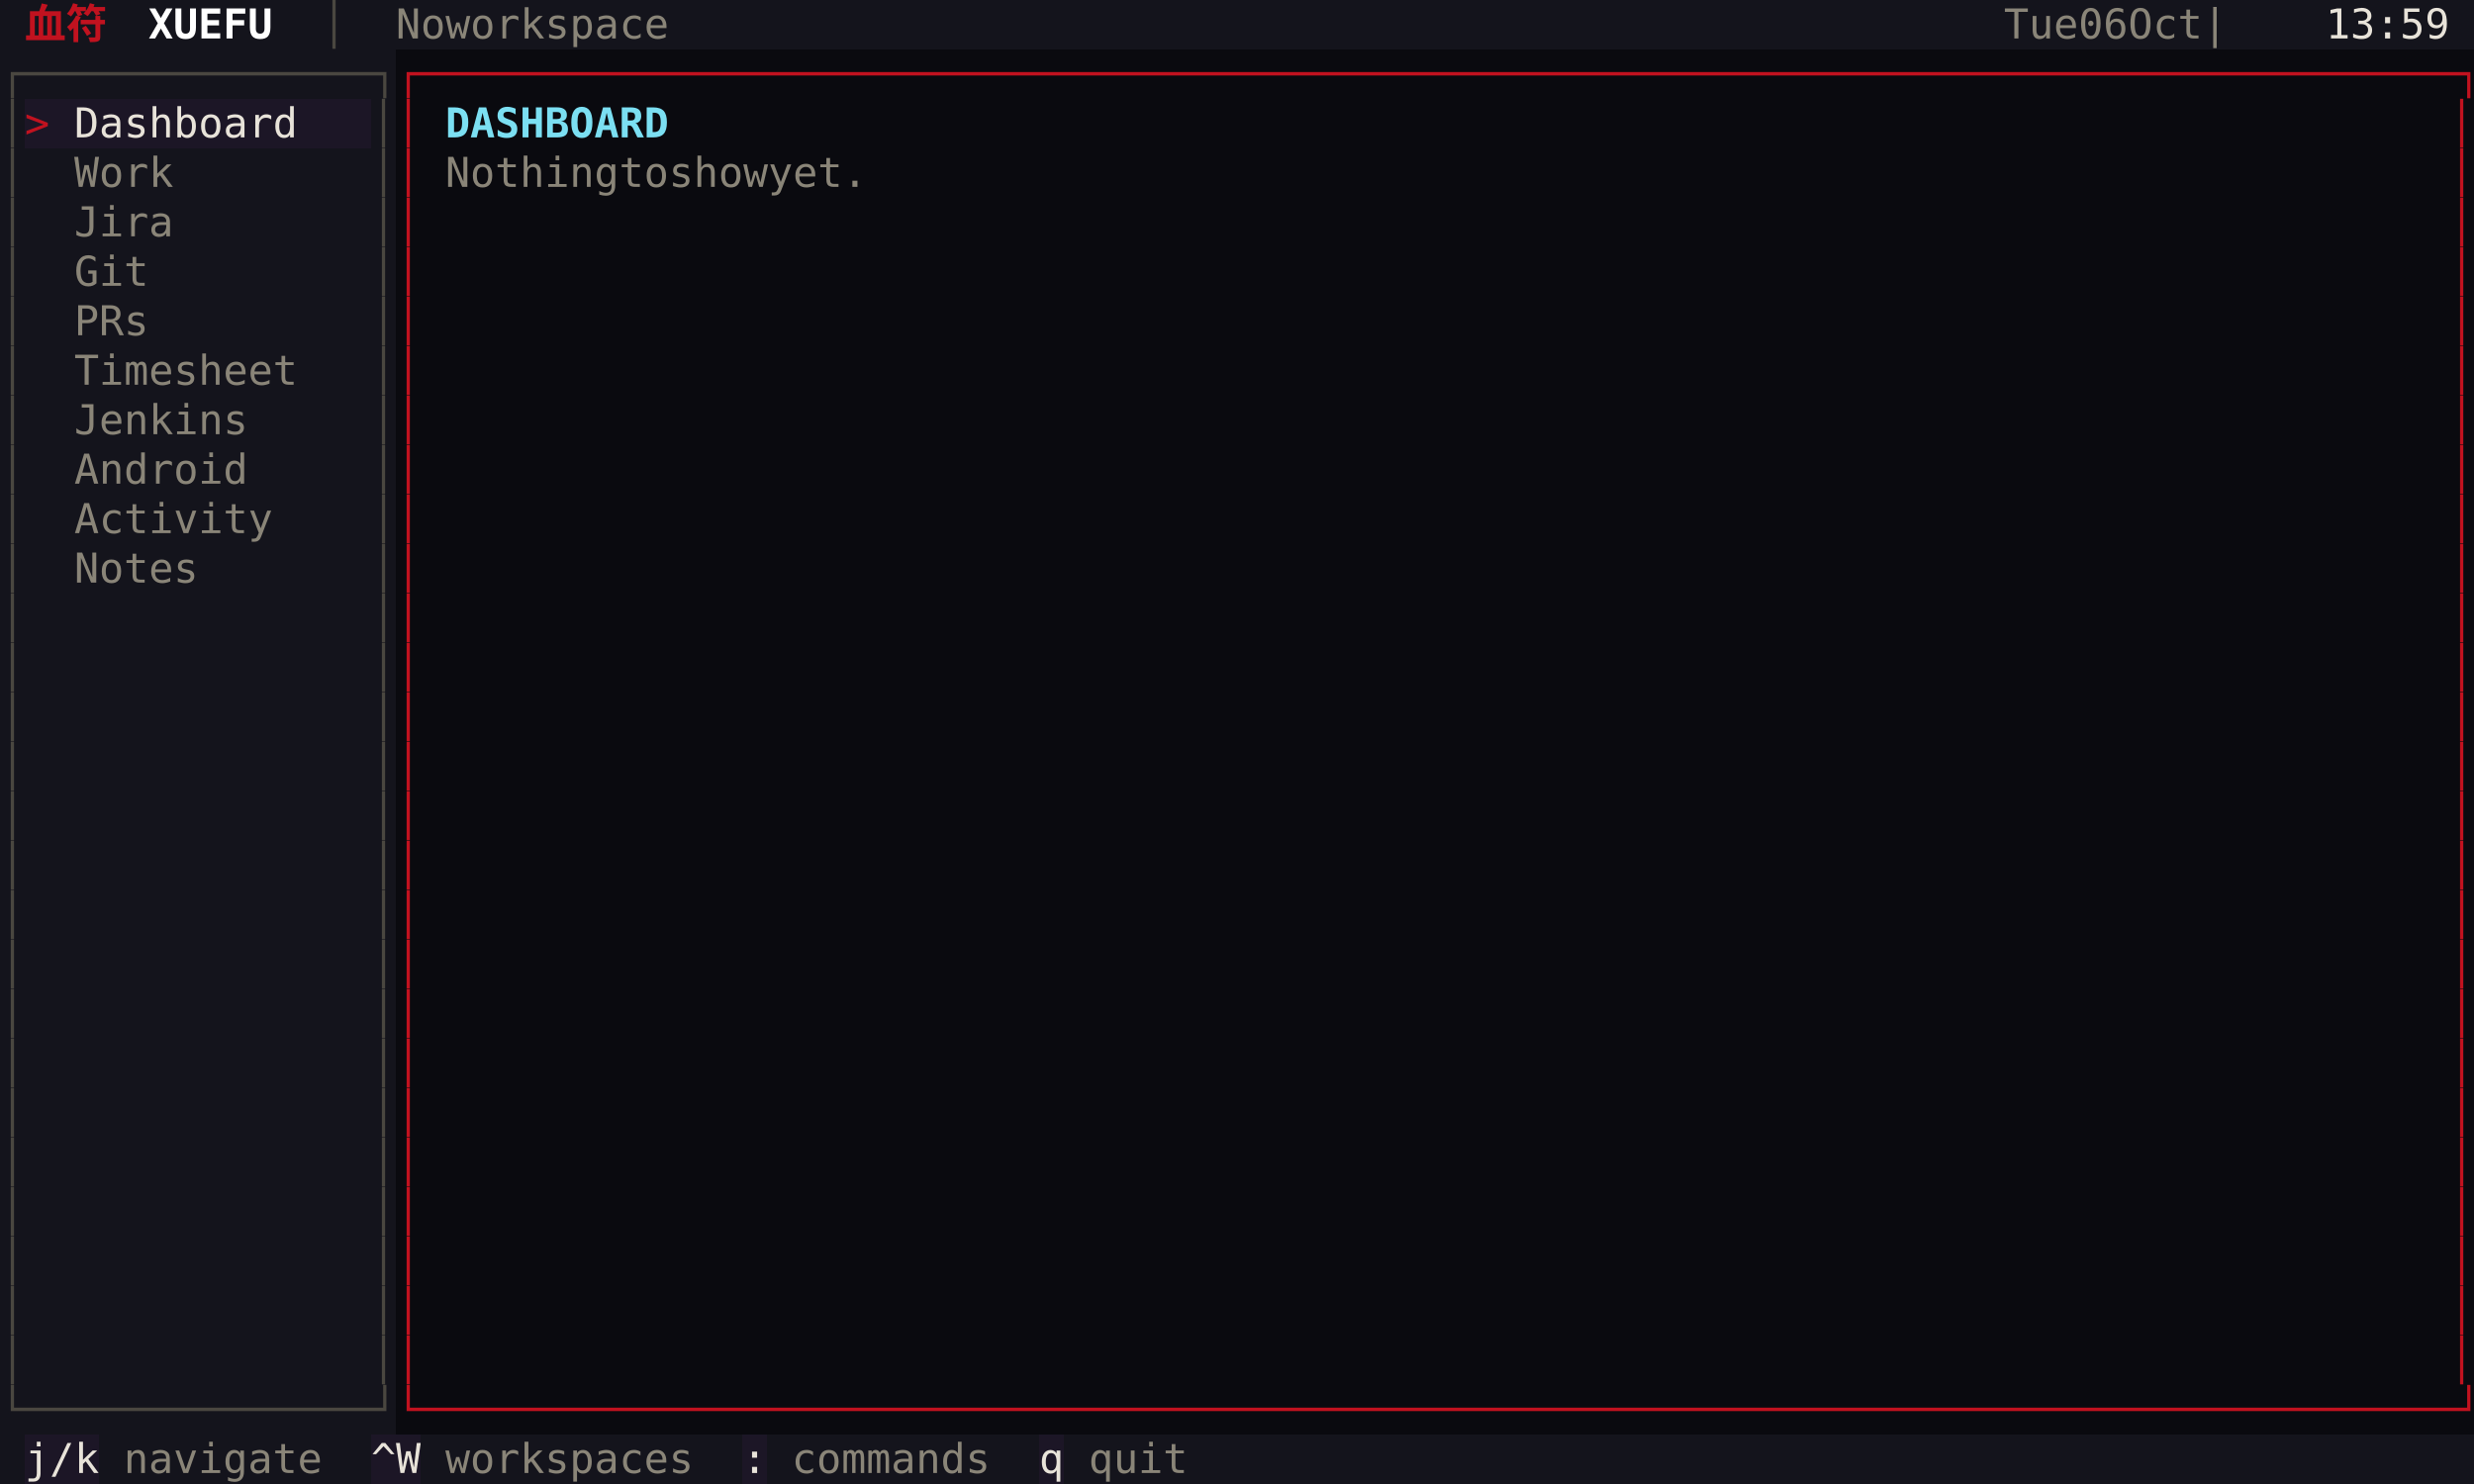
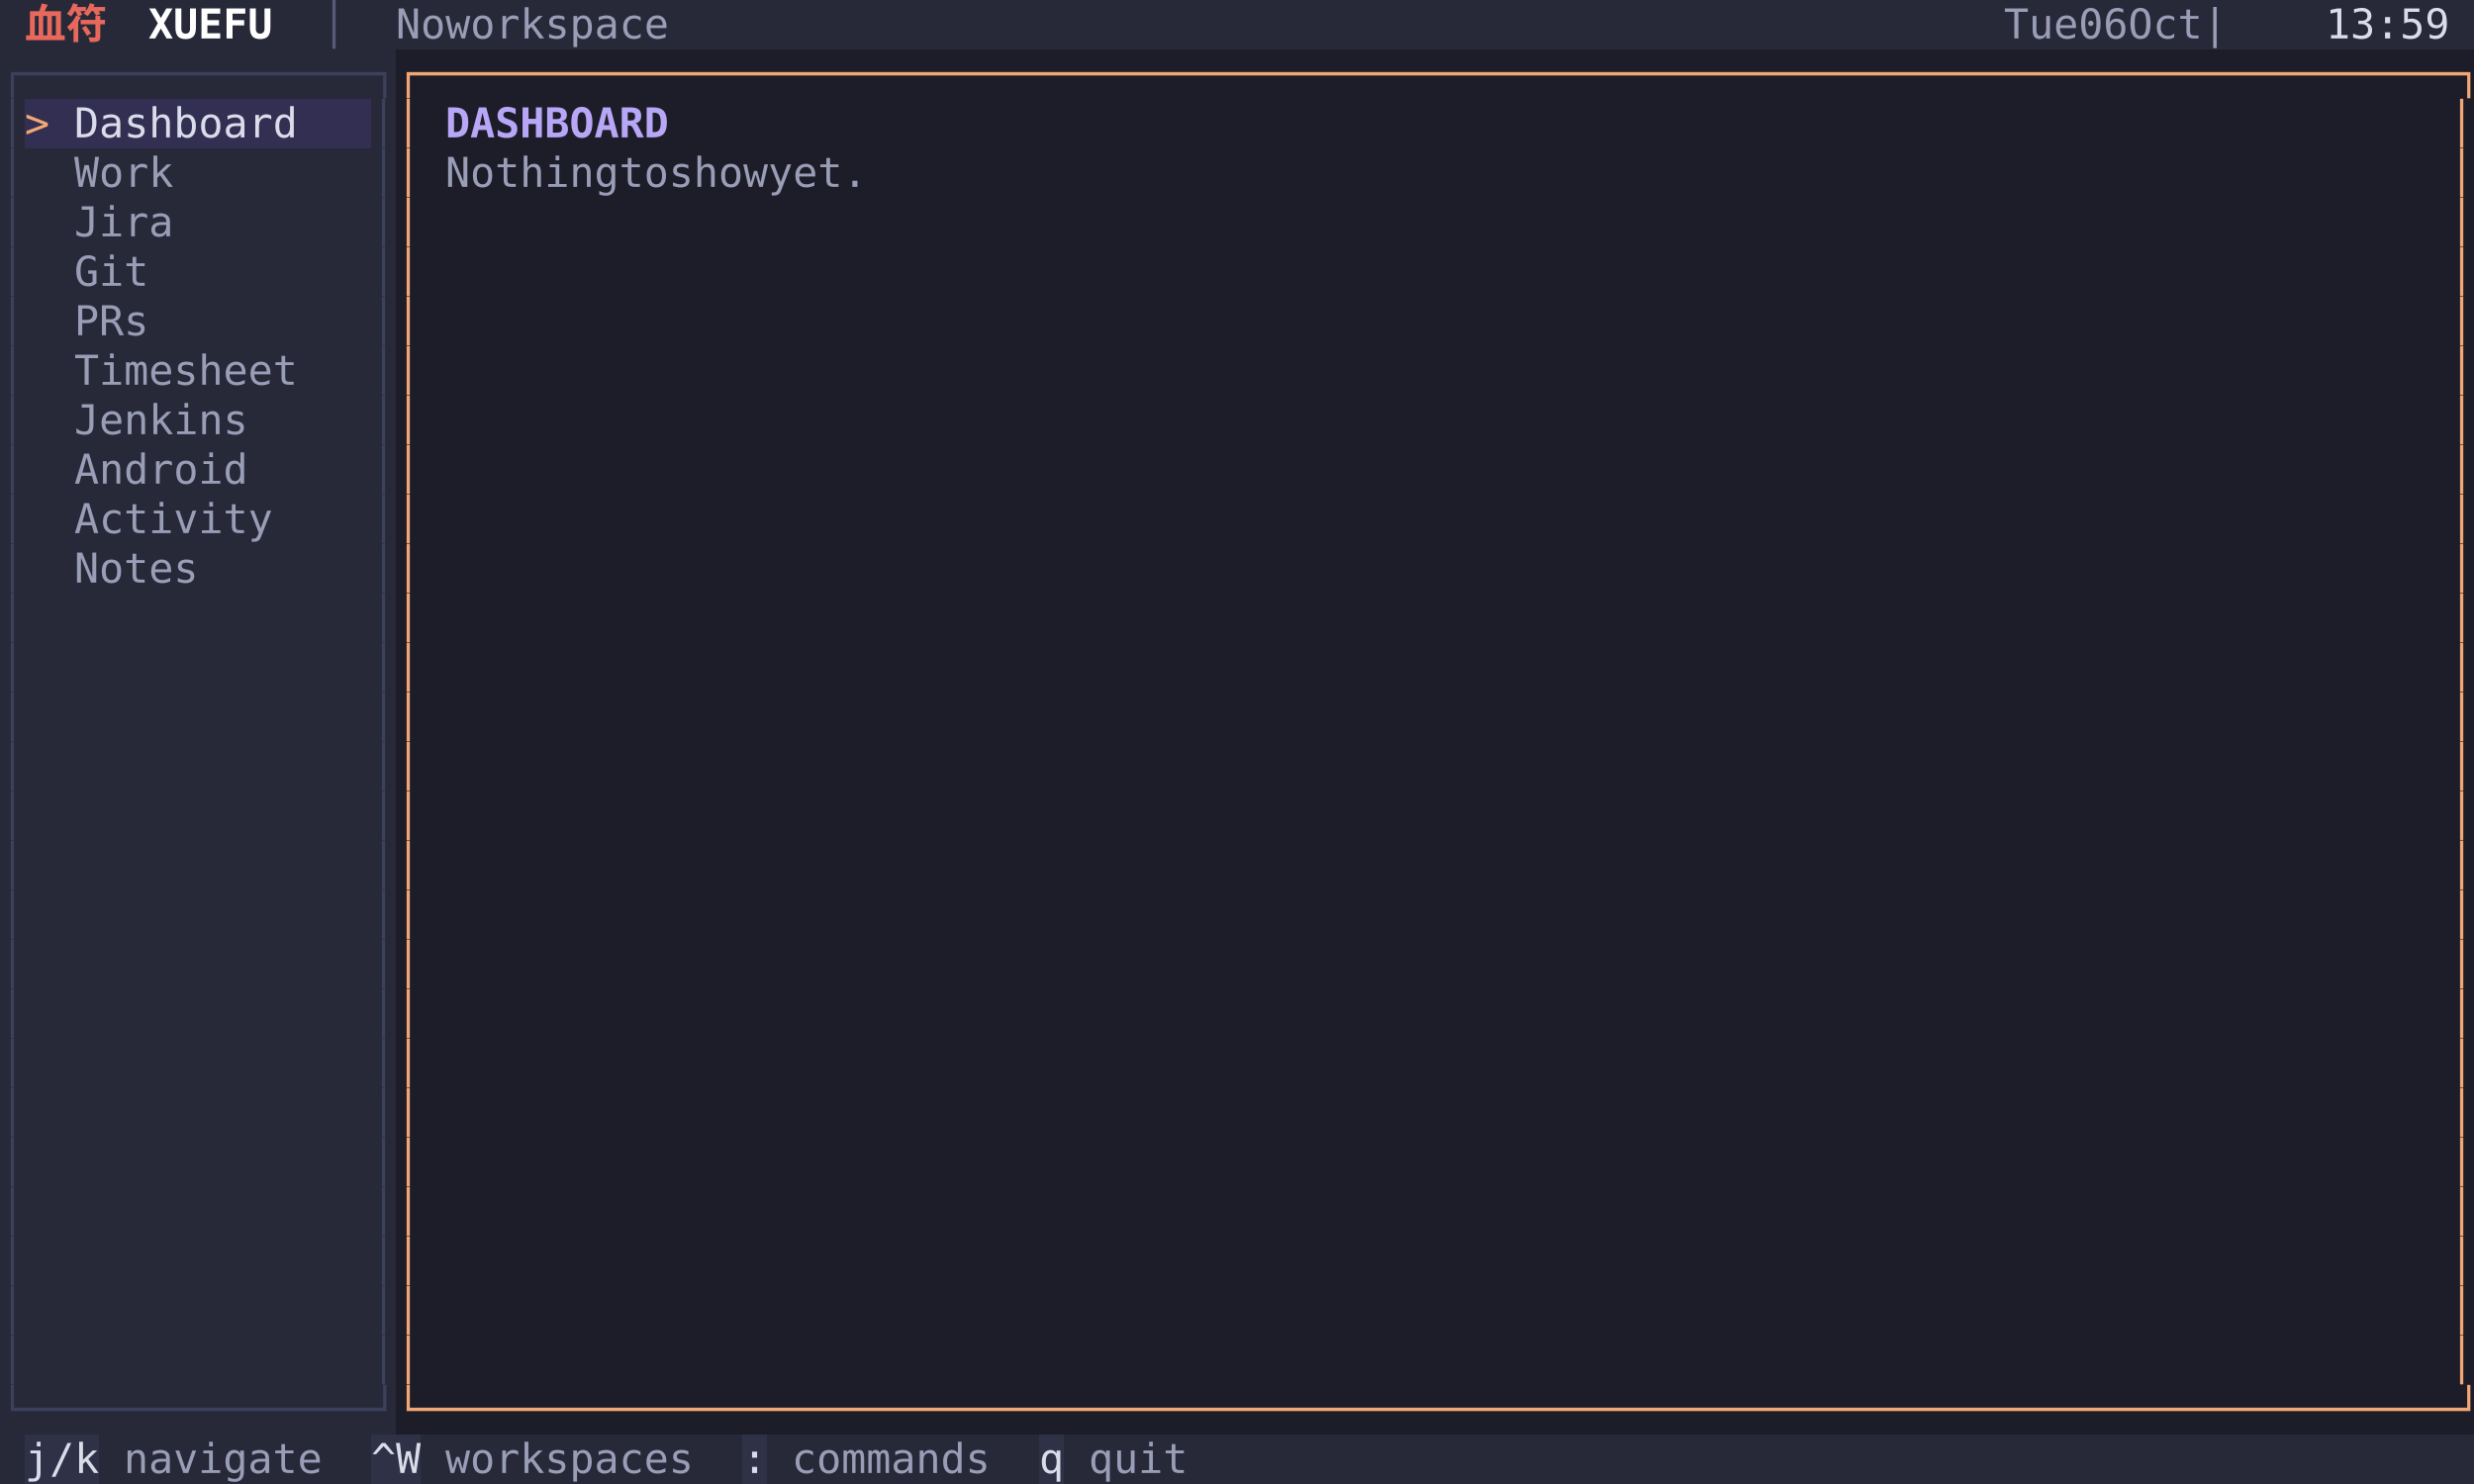
<svg xmlns="http://www.w3.org/2000/svg" width="900" height="540" viewBox="0 0 900 540" font-family="Menlo, 'DejaVu Sans Mono', 'Hiragino Sans GB', 'Noto Sans CJK SC', 'PingFang SC', monospace" font-size="15">
-   <rect x="0" y="0" width="9" height="18" fill="#14141c" />
-   <rect x="9" y="0" width="36" height="18" fill="#14141c" />
-   <text x="9 27" y="14" fill="#c1121f" font-weight="bold">血符</text>
-   <rect x="45" y="0" width="54" height="18" fill="#14141c" />
+   <rect x="0" y="0" width="9" height="18" fill="#272939" />
+   <rect x="9" y="0" width="36" height="18" fill="#272939" />
+   <text x="9 27" y="14" fill="#e8685c" font-weight="bold">血符</text>
+   <rect x="45" y="0" width="54" height="18" fill="#272939" />
  <text x="54 63 72 81 90" y="14" fill="#ffffff" font-weight="bold">XUEFU</text>
-   <rect x="99" y="0" width="45" height="18" fill="#14141c" />
-   <text x="117" y="14" fill="#4a4740">│</text>
-   <rect x="144" y="0" width="108" height="18" fill="#14141c" />
-   <text x="144 153 171 180 189 198 207 216 225 234 243" y="14" fill="#8a8578">Noworkspace</text>
-   <rect x="252" y="0" width="477" height="18" fill="#14141c" />
-   <rect x="729" y="0" width="117" height="18" fill="#14141c" />
-   <text x="729 738 747 765 774 792 801 810 828" y="14" fill="#8a8578">Tue06Oct|</text>
-   <rect x="846" y="0" width="45" height="18" fill="#14141c" />
-   <text x="846 855 864 873 882" y="14" fill="#e8e3d9">13:59</text>
-   <rect x="891" y="0" width="9" height="18" fill="#14141c" />
-   <rect x="0" y="18" width="144" height="18" fill="#14141c" />
-   <text x="0 9 18 27 36 45 54 63 72 81 90 99 108 117 126 135" y="32" fill="#4a4740">┌──────────────┐</text>
-   <rect x="144" y="18" width="756" height="18" fill="#0a0a0f" />
-   <text x="144 153 162 171 180 189 198 207 216 225 234 243 252 261 270 279 288 297 306 315 324 333 342 351 360 369 378 387 396 405 414 423 432 441 450 459 468 477 486 495 504 513 522 531 540 549 558 567 576 585 594 603 612 621 630 639 648 657 666 675 684 693 702 711 720 729 738 747 756 765 774 783 792 801 810 819 828 837 846 855 864 873 882 891" y="32" fill="#c1121f">┌──────────────────────────────────────────────────────────────────────────────────┐</text>
-   <rect x="0" y="36" width="9" height="18" fill="#14141c" />
-   <text x="0" y="50" fill="#4a4740">│</text>
-   <rect x="9" y="36" width="9" height="18" fill="#1c1626" />
-   <text x="9" y="50" fill="#c1121f">&gt;</text>
-   <rect x="18" y="36" width="90" height="18" fill="#1c1626" />
-   <text x="27 36 45 54 63 72 81 90 99" y="50" fill="#e8e3d9">Dashboard</text>
-   <rect x="108" y="36" width="27" height="18" fill="#1c1626" />
-   <rect x="135" y="36" width="9" height="18" fill="#14141c" />
-   <text x="135" y="50" fill="#4a4740">│</text>
-   <rect x="144" y="36" width="9" height="18" fill="#0a0a0f" />
-   <text x="144" y="50" fill="#c1121f">│</text>
-   <rect x="153" y="36" width="9" height="18" fill="#0a0a0f" />
-   <rect x="162" y="36" width="81" height="18" fill="#0a0a0f" />
-   <text x="162 171 180 189 198 207 216 225 234" y="50" fill="#7bdff2" font-weight="bold">DASHBOARD</text>
-   <rect x="243" y="36" width="648" height="18" fill="#0a0a0f" />
-   <rect x="891" y="36" width="9" height="18" fill="#0a0a0f" />
-   <text x="891" y="50" fill="#c1121f">│</text>
-   <rect x="0" y="54" width="9" height="18" fill="#14141c" />
-   <text x="0" y="68" fill="#4a4740">│</text>
-   <rect x="9" y="54" width="9" height="18" fill="#14141c" />
-   <rect x="18" y="54" width="45" height="18" fill="#14141c" />
-   <text x="27 36 45 54" y="68" fill="#8a8578">Work</text>
-   <rect x="63" y="54" width="72" height="18" fill="#14141c" />
-   <rect x="135" y="54" width="9" height="18" fill="#14141c" />
-   <text x="135" y="68" fill="#4a4740">│</text>
-   <rect x="144" y="54" width="9" height="18" fill="#0a0a0f" />
-   <text x="144" y="68" fill="#c1121f">│</text>
-   <rect x="153" y="54" width="9" height="18" fill="#0a0a0f" />
-   <rect x="162" y="54" width="180" height="18" fill="#0a0a0f" />
-   <text x="162 171 180 189 198 207 216 234 243 261 270 279 288 306 315 324 333" y="68" fill="#8a8578">Nothingtoshowyet.</text>
-   <rect x="342" y="54" width="549" height="18" fill="#0a0a0f" />
-   <rect x="891" y="54" width="9" height="18" fill="#0a0a0f" />
-   <text x="891" y="68" fill="#c1121f">│</text>
-   <rect x="0" y="72" width="9" height="18" fill="#14141c" />
-   <text x="0" y="86" fill="#4a4740">│</text>
-   <rect x="9" y="72" width="9" height="18" fill="#14141c" />
-   <rect x="18" y="72" width="45" height="18" fill="#14141c" />
-   <text x="27 36 45 54" y="86" fill="#8a8578">Jira</text>
-   <rect x="63" y="72" width="72" height="18" fill="#14141c" />
-   <rect x="135" y="72" width="9" height="18" fill="#14141c" />
-   <text x="135" y="86" fill="#4a4740">│</text>
-   <rect x="144" y="72" width="9" height="18" fill="#0a0a0f" />
-   <text x="144" y="86" fill="#c1121f">│</text>
-   <rect x="153" y="72" width="738" height="18" fill="#0a0a0f" />
-   <rect x="891" y="72" width="9" height="18" fill="#0a0a0f" />
-   <text x="891" y="86" fill="#c1121f">│</text>
-   <rect x="0" y="90" width="9" height="18" fill="#14141c" />
-   <text x="0" y="104" fill="#4a4740">│</text>
-   <rect x="9" y="90" width="9" height="18" fill="#14141c" />
-   <rect x="18" y="90" width="36" height="18" fill="#14141c" />
-   <text x="27 36 45" y="104" fill="#8a8578">Git</text>
-   <rect x="54" y="90" width="81" height="18" fill="#14141c" />
-   <rect x="135" y="90" width="9" height="18" fill="#14141c" />
-   <text x="135" y="104" fill="#4a4740">│</text>
-   <rect x="144" y="90" width="9" height="18" fill="#0a0a0f" />
-   <text x="144" y="104" fill="#c1121f">│</text>
-   <rect x="153" y="90" width="738" height="18" fill="#0a0a0f" />
-   <rect x="891" y="90" width="9" height="18" fill="#0a0a0f" />
-   <text x="891" y="104" fill="#c1121f">│</text>
-   <rect x="0" y="108" width="9" height="18" fill="#14141c" />
-   <text x="0" y="122" fill="#4a4740">│</text>
-   <rect x="9" y="108" width="9" height="18" fill="#14141c" />
-   <rect x="18" y="108" width="36" height="18" fill="#14141c" />
-   <text x="27 36 45" y="122" fill="#8a8578">PRs</text>
-   <rect x="54" y="108" width="81" height="18" fill="#14141c" />
-   <rect x="135" y="108" width="9" height="18" fill="#14141c" />
-   <text x="135" y="122" fill="#4a4740">│</text>
-   <rect x="144" y="108" width="9" height="18" fill="#0a0a0f" />
-   <text x="144" y="122" fill="#c1121f">│</text>
-   <rect x="153" y="108" width="738" height="18" fill="#0a0a0f" />
-   <rect x="891" y="108" width="9" height="18" fill="#0a0a0f" />
-   <text x="891" y="122" fill="#c1121f">│</text>
-   <rect x="0" y="126" width="9" height="18" fill="#14141c" />
-   <text x="0" y="140" fill="#4a4740">│</text>
-   <rect x="9" y="126" width="9" height="18" fill="#14141c" />
-   <rect x="18" y="126" width="90" height="18" fill="#14141c" />
-   <text x="27 36 45 54 63 72 81 90 99" y="140" fill="#8a8578">Timesheet</text>
-   <rect x="108" y="126" width="27" height="18" fill="#14141c" />
-   <rect x="135" y="126" width="9" height="18" fill="#14141c" />
-   <text x="135" y="140" fill="#4a4740">│</text>
-   <rect x="144" y="126" width="9" height="18" fill="#0a0a0f" />
-   <text x="144" y="140" fill="#c1121f">│</text>
-   <rect x="153" y="126" width="738" height="18" fill="#0a0a0f" />
-   <rect x="891" y="126" width="9" height="18" fill="#0a0a0f" />
-   <text x="891" y="140" fill="#c1121f">│</text>
-   <rect x="0" y="144" width="9" height="18" fill="#14141c" />
-   <text x="0" y="158" fill="#4a4740">│</text>
-   <rect x="9" y="144" width="9" height="18" fill="#14141c" />
-   <rect x="18" y="144" width="72" height="18" fill="#14141c" />
-   <text x="27 36 45 54 63 72 81" y="158" fill="#8a8578">Jenkins</text>
-   <rect x="90" y="144" width="45" height="18" fill="#14141c" />
-   <rect x="135" y="144" width="9" height="18" fill="#14141c" />
-   <text x="135" y="158" fill="#4a4740">│</text>
-   <rect x="144" y="144" width="9" height="18" fill="#0a0a0f" />
-   <text x="144" y="158" fill="#c1121f">│</text>
-   <rect x="153" y="144" width="738" height="18" fill="#0a0a0f" />
-   <rect x="891" y="144" width="9" height="18" fill="#0a0a0f" />
-   <text x="891" y="158" fill="#c1121f">│</text>
-   <rect x="0" y="162" width="9" height="18" fill="#14141c" />
-   <text x="0" y="176" fill="#4a4740">│</text>
-   <rect x="9" y="162" width="9" height="18" fill="#14141c" />
-   <rect x="18" y="162" width="72" height="18" fill="#14141c" />
-   <text x="27 36 45 54 63 72 81" y="176" fill="#8a8578">Android</text>
-   <rect x="90" y="162" width="45" height="18" fill="#14141c" />
-   <rect x="135" y="162" width="9" height="18" fill="#14141c" />
-   <text x="135" y="176" fill="#4a4740">│</text>
-   <rect x="144" y="162" width="9" height="18" fill="#0a0a0f" />
-   <text x="144" y="176" fill="#c1121f">│</text>
-   <rect x="153" y="162" width="738" height="18" fill="#0a0a0f" />
-   <rect x="891" y="162" width="9" height="18" fill="#0a0a0f" />
-   <text x="891" y="176" fill="#c1121f">│</text>
-   <rect x="0" y="180" width="9" height="18" fill="#14141c" />
-   <text x="0" y="194" fill="#4a4740">│</text>
-   <rect x="9" y="180" width="9" height="18" fill="#14141c" />
-   <rect x="18" y="180" width="81" height="18" fill="#14141c" />
-   <text x="27 36 45 54 63 72 81 90" y="194" fill="#8a8578">Activity</text>
-   <rect x="99" y="180" width="36" height="18" fill="#14141c" />
-   <rect x="135" y="180" width="9" height="18" fill="#14141c" />
-   <text x="135" y="194" fill="#4a4740">│</text>
-   <rect x="144" y="180" width="9" height="18" fill="#0a0a0f" />
-   <text x="144" y="194" fill="#c1121f">│</text>
-   <rect x="153" y="180" width="738" height="18" fill="#0a0a0f" />
-   <rect x="891" y="180" width="9" height="18" fill="#0a0a0f" />
-   <text x="891" y="194" fill="#c1121f">│</text>
-   <rect x="0" y="198" width="9" height="18" fill="#14141c" />
-   <text x="0" y="212" fill="#4a4740">│</text>
-   <rect x="9" y="198" width="9" height="18" fill="#14141c" />
-   <rect x="18" y="198" width="54" height="18" fill="#14141c" />
-   <text x="27 36 45 54 63" y="212" fill="#8a8578">Notes</text>
-   <rect x="72" y="198" width="63" height="18" fill="#14141c" />
-   <rect x="135" y="198" width="9" height="18" fill="#14141c" />
-   <text x="135" y="212" fill="#4a4740">│</text>
-   <rect x="144" y="198" width="9" height="18" fill="#0a0a0f" />
-   <text x="144" y="212" fill="#c1121f">│</text>
-   <rect x="153" y="198" width="738" height="18" fill="#0a0a0f" />
-   <rect x="891" y="198" width="9" height="18" fill="#0a0a0f" />
-   <text x="891" y="212" fill="#c1121f">│</text>
-   <rect x="0" y="216" width="9" height="18" fill="#14141c" />
-   <text x="0" y="230" fill="#4a4740">│</text>
-   <rect x="9" y="216" width="126" height="18" fill="#14141c" />
-   <rect x="135" y="216" width="9" height="18" fill="#14141c" />
-   <text x="135" y="230" fill="#4a4740">│</text>
-   <rect x="144" y="216" width="9" height="18" fill="#0a0a0f" />
-   <text x="144" y="230" fill="#c1121f">│</text>
-   <rect x="153" y="216" width="738" height="18" fill="#0a0a0f" />
-   <rect x="891" y="216" width="9" height="18" fill="#0a0a0f" />
-   <text x="891" y="230" fill="#c1121f">│</text>
-   <rect x="0" y="234" width="9" height="18" fill="#14141c" />
-   <text x="0" y="248" fill="#4a4740">│</text>
-   <rect x="9" y="234" width="126" height="18" fill="#14141c" />
-   <rect x="135" y="234" width="9" height="18" fill="#14141c" />
-   <text x="135" y="248" fill="#4a4740">│</text>
-   <rect x="144" y="234" width="9" height="18" fill="#0a0a0f" />
-   <text x="144" y="248" fill="#c1121f">│</text>
-   <rect x="153" y="234" width="738" height="18" fill="#0a0a0f" />
-   <rect x="891" y="234" width="9" height="18" fill="#0a0a0f" />
-   <text x="891" y="248" fill="#c1121f">│</text>
-   <rect x="0" y="252" width="9" height="18" fill="#14141c" />
-   <text x="0" y="266" fill="#4a4740">│</text>
-   <rect x="9" y="252" width="126" height="18" fill="#14141c" />
-   <rect x="135" y="252" width="9" height="18" fill="#14141c" />
-   <text x="135" y="266" fill="#4a4740">│</text>
-   <rect x="144" y="252" width="9" height="18" fill="#0a0a0f" />
-   <text x="144" y="266" fill="#c1121f">│</text>
-   <rect x="153" y="252" width="738" height="18" fill="#0a0a0f" />
-   <rect x="891" y="252" width="9" height="18" fill="#0a0a0f" />
-   <text x="891" y="266" fill="#c1121f">│</text>
-   <rect x="0" y="270" width="9" height="18" fill="#14141c" />
-   <text x="0" y="284" fill="#4a4740">│</text>
-   <rect x="9" y="270" width="126" height="18" fill="#14141c" />
-   <rect x="135" y="270" width="9" height="18" fill="#14141c" />
-   <text x="135" y="284" fill="#4a4740">│</text>
-   <rect x="144" y="270" width="9" height="18" fill="#0a0a0f" />
-   <text x="144" y="284" fill="#c1121f">│</text>
-   <rect x="153" y="270" width="738" height="18" fill="#0a0a0f" />
-   <rect x="891" y="270" width="9" height="18" fill="#0a0a0f" />
-   <text x="891" y="284" fill="#c1121f">│</text>
-   <rect x="0" y="288" width="9" height="18" fill="#14141c" />
-   <text x="0" y="302" fill="#4a4740">│</text>
-   <rect x="9" y="288" width="126" height="18" fill="#14141c" />
-   <rect x="135" y="288" width="9" height="18" fill="#14141c" />
-   <text x="135" y="302" fill="#4a4740">│</text>
-   <rect x="144" y="288" width="9" height="18" fill="#0a0a0f" />
-   <text x="144" y="302" fill="#c1121f">│</text>
-   <rect x="153" y="288" width="738" height="18" fill="#0a0a0f" />
-   <rect x="891" y="288" width="9" height="18" fill="#0a0a0f" />
-   <text x="891" y="302" fill="#c1121f">│</text>
-   <rect x="0" y="306" width="9" height="18" fill="#14141c" />
-   <text x="0" y="320" fill="#4a4740">│</text>
-   <rect x="9" y="306" width="126" height="18" fill="#14141c" />
-   <rect x="135" y="306" width="9" height="18" fill="#14141c" />
-   <text x="135" y="320" fill="#4a4740">│</text>
-   <rect x="144" y="306" width="9" height="18" fill="#0a0a0f" />
-   <text x="144" y="320" fill="#c1121f">│</text>
-   <rect x="153" y="306" width="738" height="18" fill="#0a0a0f" />
-   <rect x="891" y="306" width="9" height="18" fill="#0a0a0f" />
-   <text x="891" y="320" fill="#c1121f">│</text>
-   <rect x="0" y="324" width="9" height="18" fill="#14141c" />
-   <text x="0" y="338" fill="#4a4740">│</text>
-   <rect x="9" y="324" width="126" height="18" fill="#14141c" />
-   <rect x="135" y="324" width="9" height="18" fill="#14141c" />
-   <text x="135" y="338" fill="#4a4740">│</text>
-   <rect x="144" y="324" width="9" height="18" fill="#0a0a0f" />
-   <text x="144" y="338" fill="#c1121f">│</text>
-   <rect x="153" y="324" width="738" height="18" fill="#0a0a0f" />
-   <rect x="891" y="324" width="9" height="18" fill="#0a0a0f" />
-   <text x="891" y="338" fill="#c1121f">│</text>
-   <rect x="0" y="342" width="9" height="18" fill="#14141c" />
-   <text x="0" y="356" fill="#4a4740">│</text>
-   <rect x="9" y="342" width="126" height="18" fill="#14141c" />
-   <rect x="135" y="342" width="9" height="18" fill="#14141c" />
-   <text x="135" y="356" fill="#4a4740">│</text>
-   <rect x="144" y="342" width="9" height="18" fill="#0a0a0f" />
-   <text x="144" y="356" fill="#c1121f">│</text>
-   <rect x="153" y="342" width="738" height="18" fill="#0a0a0f" />
-   <rect x="891" y="342" width="9" height="18" fill="#0a0a0f" />
-   <text x="891" y="356" fill="#c1121f">│</text>
-   <rect x="0" y="360" width="9" height="18" fill="#14141c" />
-   <text x="0" y="374" fill="#4a4740">│</text>
-   <rect x="9" y="360" width="126" height="18" fill="#14141c" />
-   <rect x="135" y="360" width="9" height="18" fill="#14141c" />
-   <text x="135" y="374" fill="#4a4740">│</text>
-   <rect x="144" y="360" width="9" height="18" fill="#0a0a0f" />
-   <text x="144" y="374" fill="#c1121f">│</text>
-   <rect x="153" y="360" width="738" height="18" fill="#0a0a0f" />
-   <rect x="891" y="360" width="9" height="18" fill="#0a0a0f" />
-   <text x="891" y="374" fill="#c1121f">│</text>
-   <rect x="0" y="378" width="9" height="18" fill="#14141c" />
-   <text x="0" y="392" fill="#4a4740">│</text>
-   <rect x="9" y="378" width="126" height="18" fill="#14141c" />
-   <rect x="135" y="378" width="9" height="18" fill="#14141c" />
-   <text x="135" y="392" fill="#4a4740">│</text>
-   <rect x="144" y="378" width="9" height="18" fill="#0a0a0f" />
-   <text x="144" y="392" fill="#c1121f">│</text>
-   <rect x="153" y="378" width="738" height="18" fill="#0a0a0f" />
-   <rect x="891" y="378" width="9" height="18" fill="#0a0a0f" />
-   <text x="891" y="392" fill="#c1121f">│</text>
-   <rect x="0" y="396" width="9" height="18" fill="#14141c" />
-   <text x="0" y="410" fill="#4a4740">│</text>
-   <rect x="9" y="396" width="126" height="18" fill="#14141c" />
-   <rect x="135" y="396" width="9" height="18" fill="#14141c" />
-   <text x="135" y="410" fill="#4a4740">│</text>
-   <rect x="144" y="396" width="9" height="18" fill="#0a0a0f" />
-   <text x="144" y="410" fill="#c1121f">│</text>
-   <rect x="153" y="396" width="738" height="18" fill="#0a0a0f" />
-   <rect x="891" y="396" width="9" height="18" fill="#0a0a0f" />
-   <text x="891" y="410" fill="#c1121f">│</text>
-   <rect x="0" y="414" width="9" height="18" fill="#14141c" />
-   <text x="0" y="428" fill="#4a4740">│</text>
-   <rect x="9" y="414" width="126" height="18" fill="#14141c" />
-   <rect x="135" y="414" width="9" height="18" fill="#14141c" />
-   <text x="135" y="428" fill="#4a4740">│</text>
-   <rect x="144" y="414" width="9" height="18" fill="#0a0a0f" />
-   <text x="144" y="428" fill="#c1121f">│</text>
-   <rect x="153" y="414" width="738" height="18" fill="#0a0a0f" />
-   <rect x="891" y="414" width="9" height="18" fill="#0a0a0f" />
-   <text x="891" y="428" fill="#c1121f">│</text>
-   <rect x="0" y="432" width="9" height="18" fill="#14141c" />
-   <text x="0" y="446" fill="#4a4740">│</text>
-   <rect x="9" y="432" width="126" height="18" fill="#14141c" />
-   <rect x="135" y="432" width="9" height="18" fill="#14141c" />
-   <text x="135" y="446" fill="#4a4740">│</text>
-   <rect x="144" y="432" width="9" height="18" fill="#0a0a0f" />
-   <text x="144" y="446" fill="#c1121f">│</text>
-   <rect x="153" y="432" width="738" height="18" fill="#0a0a0f" />
-   <rect x="891" y="432" width="9" height="18" fill="#0a0a0f" />
-   <text x="891" y="446" fill="#c1121f">│</text>
-   <rect x="0" y="450" width="9" height="18" fill="#14141c" />
-   <text x="0" y="464" fill="#4a4740">│</text>
-   <rect x="9" y="450" width="126" height="18" fill="#14141c" />
-   <rect x="135" y="450" width="9" height="18" fill="#14141c" />
-   <text x="135" y="464" fill="#4a4740">│</text>
-   <rect x="144" y="450" width="9" height="18" fill="#0a0a0f" />
-   <text x="144" y="464" fill="#c1121f">│</text>
-   <rect x="153" y="450" width="738" height="18" fill="#0a0a0f" />
-   <rect x="891" y="450" width="9" height="18" fill="#0a0a0f" />
-   <text x="891" y="464" fill="#c1121f">│</text>
-   <rect x="0" y="468" width="9" height="18" fill="#14141c" />
-   <text x="0" y="482" fill="#4a4740">│</text>
-   <rect x="9" y="468" width="126" height="18" fill="#14141c" />
-   <rect x="135" y="468" width="9" height="18" fill="#14141c" />
-   <text x="135" y="482" fill="#4a4740">│</text>
-   <rect x="144" y="468" width="9" height="18" fill="#0a0a0f" />
-   <text x="144" y="482" fill="#c1121f">│</text>
-   <rect x="153" y="468" width="738" height="18" fill="#0a0a0f" />
-   <rect x="891" y="468" width="9" height="18" fill="#0a0a0f" />
-   <text x="891" y="482" fill="#c1121f">│</text>
-   <rect x="0" y="486" width="9" height="18" fill="#14141c" />
-   <text x="0" y="500" fill="#4a4740">│</text>
-   <rect x="9" y="486" width="126" height="18" fill="#14141c" />
-   <rect x="135" y="486" width="9" height="18" fill="#14141c" />
-   <text x="135" y="500" fill="#4a4740">│</text>
-   <rect x="144" y="486" width="9" height="18" fill="#0a0a0f" />
-   <text x="144" y="500" fill="#c1121f">│</text>
-   <rect x="153" y="486" width="738" height="18" fill="#0a0a0f" />
-   <rect x="891" y="486" width="9" height="18" fill="#0a0a0f" />
-   <text x="891" y="500" fill="#c1121f">│</text>
-   <rect x="0" y="504" width="144" height="18" fill="#14141c" />
-   <text x="0 9 18 27 36 45 54 63 72 81 90 99 108 117 126 135" y="518" fill="#4a4740">└──────────────┘</text>
-   <rect x="144" y="504" width="756" height="18" fill="#0a0a0f" />
-   <text x="144 153 162 171 180 189 198 207 216 225 234 243 252 261 270 279 288 297 306 315 324 333 342 351 360 369 378 387 396 405 414 423 432 441 450 459 468 477 486 495 504 513 522 531 540 549 558 567 576 585 594 603 612 621 630 639 648 657 666 675 684 693 702 711 720 729 738 747 756 765 774 783 792 801 810 819 828 837 846 855 864 873 882 891" y="518" fill="#c1121f">└──────────────────────────────────────────────────────────────────────────────────┘</text>
-   <rect x="0" y="522" width="9" height="18" fill="#14141c" />
-   <rect x="9" y="522" width="27" height="18" fill="#1c1626" />
-   <text x="9 18 27" y="536" fill="#e8e3d9">j/k</text>
-   <rect x="36" y="522" width="99" height="18" fill="#14141c" />
-   <text x="45 54 63 72 81 90 99 108" y="536" fill="#8a8578">navigate</text>
-   <rect x="135" y="522" width="18" height="18" fill="#1c1626" />
-   <text x="135 144" y="536" fill="#e8e3d9">^W</text>
-   <rect x="153" y="522" width="117" height="18" fill="#14141c" />
-   <text x="162 171 180 189 198 207 216 225 234 243" y="536" fill="#8a8578">workspaces</text>
-   <rect x="270" y="522" width="9" height="18" fill="#1c1626" />
-   <text x="270" y="536" fill="#e8e3d9">:</text>
-   <rect x="279" y="522" width="99" height="18" fill="#14141c" />
-   <text x="288 297 306 315 324 333 342 351" y="536" fill="#8a8578">commands</text>
-   <rect x="378" y="522" width="9" height="18" fill="#1c1626" />
-   <text x="378" y="536" fill="#e8e3d9">q</text>
-   <rect x="387" y="522" width="63" height="18" fill="#14141c" />
-   <text x="396 405 414 423" y="536" fill="#8a8578">quit</text>
-   <rect x="450" y="522" width="450" height="18" fill="#14141c" />
+   <rect x="99" y="0" width="45" height="18" fill="#272939" />
+   <text x="117" y="14" fill="#585b75">│</text>
+   <rect x="144" y="0" width="108" height="18" fill="#272939" />
+   <text x="144 153 171 180 189 198 207 216 225 234 243" y="14" fill="#9a9db6">Noworkspace</text>
+   <rect x="252" y="0" width="477" height="18" fill="#272939" />
+   <rect x="729" y="0" width="117" height="18" fill="#272939" />
+   <text x="729 738 747 765 774 792 801 810 828" y="14" fill="#9a9db6">Tue06Oct|</text>
+   <rect x="846" y="0" width="45" height="18" fill="#272939" />
+   <text x="846 855 864 873 882" y="14" fill="#dadcea">13:59</text>
+   <rect x="891" y="0" width="9" height="18" fill="#272939" />
+   <rect x="0" y="18" width="144" height="18" fill="#272939" />
+   <text x="0 9 18 27 36 45 54 63 72 81 90 99 108 117 126 135" y="32" fill="#3d405a">┌──────────────┐</text>
+   <rect x="144" y="18" width="756" height="18" fill="#1c1d29" />
+   <text x="144 153 162 171 180 189 198 207 216 225 234 243 252 261 270 279 288 297 306 315 324 333 342 351 360 369 378 387 396 405 414 423 432 441 450 459 468 477 486 495 504 513 522 531 540 549 558 567 576 585 594 603 612 621 630 639 648 657 666 675 684 693 702 711 720 729 738 747 756 765 774 783 792 801 810 819 828 837 846 855 864 873 882 891" y="32" fill="#f2a774">┌──────────────────────────────────────────────────────────────────────────────────┐</text>
+   <rect x="0" y="36" width="9" height="18" fill="#272939" />
+   <text x="0" y="50" fill="#3d405a">│</text>
+   <rect x="9" y="36" width="9" height="18" fill="#332f52" />
+   <text x="9" y="50" fill="#f2a774">&gt;</text>
+   <rect x="18" y="36" width="90" height="18" fill="#332f52" />
+   <text x="27 36 45 54 63 72 81 90 99" y="50" fill="#dadcea">Dashboard</text>
+   <rect x="108" y="36" width="27" height="18" fill="#332f52" />
+   <rect x="135" y="36" width="9" height="18" fill="#272939" />
+   <text x="135" y="50" fill="#3d405a">│</text>
+   <rect x="144" y="36" width="9" height="18" fill="#1c1d29" />
+   <text x="144" y="50" fill="#f2a774">│</text>
+   <rect x="153" y="36" width="9" height="18" fill="#1c1d29" />
+   <rect x="162" y="36" width="81" height="18" fill="#1c1d29" />
+   <text x="162 171 180 189 198 207 216 225 234" y="50" fill="#b8a6f6" font-weight="bold">DASHBOARD</text>
+   <rect x="243" y="36" width="648" height="18" fill="#1c1d29" />
+   <rect x="891" y="36" width="9" height="18" fill="#1c1d29" />
+   <text x="891" y="50" fill="#f2a774">│</text>
+   <rect x="0" y="54" width="9" height="18" fill="#272939" />
+   <text x="0" y="68" fill="#3d405a">│</text>
+   <rect x="9" y="54" width="9" height="18" fill="#272939" />
+   <rect x="18" y="54" width="45" height="18" fill="#272939" />
+   <text x="27 36 45 54" y="68" fill="#9a9db6">Work</text>
+   <rect x="63" y="54" width="72" height="18" fill="#272939" />
+   <rect x="135" y="54" width="9" height="18" fill="#272939" />
+   <text x="135" y="68" fill="#3d405a">│</text>
+   <rect x="144" y="54" width="9" height="18" fill="#1c1d29" />
+   <text x="144" y="68" fill="#f2a774">│</text>
+   <rect x="153" y="54" width="9" height="18" fill="#1c1d29" />
+   <rect x="162" y="54" width="180" height="18" fill="#1c1d29" />
+   <text x="162 171 180 189 198 207 216 234 243 261 270 279 288 306 315 324 333" y="68" fill="#9a9db6">Nothingtoshowyet.</text>
+   <rect x="342" y="54" width="549" height="18" fill="#1c1d29" />
+   <rect x="891" y="54" width="9" height="18" fill="#1c1d29" />
+   <text x="891" y="68" fill="#f2a774">│</text>
+   <rect x="0" y="72" width="9" height="18" fill="#272939" />
+   <text x="0" y="86" fill="#3d405a">│</text>
+   <rect x="9" y="72" width="9" height="18" fill="#272939" />
+   <rect x="18" y="72" width="45" height="18" fill="#272939" />
+   <text x="27 36 45 54" y="86" fill="#9a9db6">Jira</text>
+   <rect x="63" y="72" width="72" height="18" fill="#272939" />
+   <rect x="135" y="72" width="9" height="18" fill="#272939" />
+   <text x="135" y="86" fill="#3d405a">│</text>
+   <rect x="144" y="72" width="9" height="18" fill="#1c1d29" />
+   <text x="144" y="86" fill="#f2a774">│</text>
+   <rect x="153" y="72" width="738" height="18" fill="#1c1d29" />
+   <rect x="891" y="72" width="9" height="18" fill="#1c1d29" />
+   <text x="891" y="86" fill="#f2a774">│</text>
+   <rect x="0" y="90" width="9" height="18" fill="#272939" />
+   <text x="0" y="104" fill="#3d405a">│</text>
+   <rect x="9" y="90" width="9" height="18" fill="#272939" />
+   <rect x="18" y="90" width="36" height="18" fill="#272939" />
+   <text x="27 36 45" y="104" fill="#9a9db6">Git</text>
+   <rect x="54" y="90" width="81" height="18" fill="#272939" />
+   <rect x="135" y="90" width="9" height="18" fill="#272939" />
+   <text x="135" y="104" fill="#3d405a">│</text>
+   <rect x="144" y="90" width="9" height="18" fill="#1c1d29" />
+   <text x="144" y="104" fill="#f2a774">│</text>
+   <rect x="153" y="90" width="738" height="18" fill="#1c1d29" />
+   <rect x="891" y="90" width="9" height="18" fill="#1c1d29" />
+   <text x="891" y="104" fill="#f2a774">│</text>
+   <rect x="0" y="108" width="9" height="18" fill="#272939" />
+   <text x="0" y="122" fill="#3d405a">│</text>
+   <rect x="9" y="108" width="9" height="18" fill="#272939" />
+   <rect x="18" y="108" width="36" height="18" fill="#272939" />
+   <text x="27 36 45" y="122" fill="#9a9db6">PRs</text>
+   <rect x="54" y="108" width="81" height="18" fill="#272939" />
+   <rect x="135" y="108" width="9" height="18" fill="#272939" />
+   <text x="135" y="122" fill="#3d405a">│</text>
+   <rect x="144" y="108" width="9" height="18" fill="#1c1d29" />
+   <text x="144" y="122" fill="#f2a774">│</text>
+   <rect x="153" y="108" width="738" height="18" fill="#1c1d29" />
+   <rect x="891" y="108" width="9" height="18" fill="#1c1d29" />
+   <text x="891" y="122" fill="#f2a774">│</text>
+   <rect x="0" y="126" width="9" height="18" fill="#272939" />
+   <text x="0" y="140" fill="#3d405a">│</text>
+   <rect x="9" y="126" width="9" height="18" fill="#272939" />
+   <rect x="18" y="126" width="90" height="18" fill="#272939" />
+   <text x="27 36 45 54 63 72 81 90 99" y="140" fill="#9a9db6">Timesheet</text>
+   <rect x="108" y="126" width="27" height="18" fill="#272939" />
+   <rect x="135" y="126" width="9" height="18" fill="#272939" />
+   <text x="135" y="140" fill="#3d405a">│</text>
+   <rect x="144" y="126" width="9" height="18" fill="#1c1d29" />
+   <text x="144" y="140" fill="#f2a774">│</text>
+   <rect x="153" y="126" width="738" height="18" fill="#1c1d29" />
+   <rect x="891" y="126" width="9" height="18" fill="#1c1d29" />
+   <text x="891" y="140" fill="#f2a774">│</text>
+   <rect x="0" y="144" width="9" height="18" fill="#272939" />
+   <text x="0" y="158" fill="#3d405a">│</text>
+   <rect x="9" y="144" width="9" height="18" fill="#272939" />
+   <rect x="18" y="144" width="72" height="18" fill="#272939" />
+   <text x="27 36 45 54 63 72 81" y="158" fill="#9a9db6">Jenkins</text>
+   <rect x="90" y="144" width="45" height="18" fill="#272939" />
+   <rect x="135" y="144" width="9" height="18" fill="#272939" />
+   <text x="135" y="158" fill="#3d405a">│</text>
+   <rect x="144" y="144" width="9" height="18" fill="#1c1d29" />
+   <text x="144" y="158" fill="#f2a774">│</text>
+   <rect x="153" y="144" width="738" height="18" fill="#1c1d29" />
+   <rect x="891" y="144" width="9" height="18" fill="#1c1d29" />
+   <text x="891" y="158" fill="#f2a774">│</text>
+   <rect x="0" y="162" width="9" height="18" fill="#272939" />
+   <text x="0" y="176" fill="#3d405a">│</text>
+   <rect x="9" y="162" width="9" height="18" fill="#272939" />
+   <rect x="18" y="162" width="72" height="18" fill="#272939" />
+   <text x="27 36 45 54 63 72 81" y="176" fill="#9a9db6">Android</text>
+   <rect x="90" y="162" width="45" height="18" fill="#272939" />
+   <rect x="135" y="162" width="9" height="18" fill="#272939" />
+   <text x="135" y="176" fill="#3d405a">│</text>
+   <rect x="144" y="162" width="9" height="18" fill="#1c1d29" />
+   <text x="144" y="176" fill="#f2a774">│</text>
+   <rect x="153" y="162" width="738" height="18" fill="#1c1d29" />
+   <rect x="891" y="162" width="9" height="18" fill="#1c1d29" />
+   <text x="891" y="176" fill="#f2a774">│</text>
+   <rect x="0" y="180" width="9" height="18" fill="#272939" />
+   <text x="0" y="194" fill="#3d405a">│</text>
+   <rect x="9" y="180" width="9" height="18" fill="#272939" />
+   <rect x="18" y="180" width="81" height="18" fill="#272939" />
+   <text x="27 36 45 54 63 72 81 90" y="194" fill="#9a9db6">Activity</text>
+   <rect x="99" y="180" width="36" height="18" fill="#272939" />
+   <rect x="135" y="180" width="9" height="18" fill="#272939" />
+   <text x="135" y="194" fill="#3d405a">│</text>
+   <rect x="144" y="180" width="9" height="18" fill="#1c1d29" />
+   <text x="144" y="194" fill="#f2a774">│</text>
+   <rect x="153" y="180" width="738" height="18" fill="#1c1d29" />
+   <rect x="891" y="180" width="9" height="18" fill="#1c1d29" />
+   <text x="891" y="194" fill="#f2a774">│</text>
+   <rect x="0" y="198" width="9" height="18" fill="#272939" />
+   <text x="0" y="212" fill="#3d405a">│</text>
+   <rect x="9" y="198" width="9" height="18" fill="#272939" />
+   <rect x="18" y="198" width="54" height="18" fill="#272939" />
+   <text x="27 36 45 54 63" y="212" fill="#9a9db6">Notes</text>
+   <rect x="72" y="198" width="63" height="18" fill="#272939" />
+   <rect x="135" y="198" width="9" height="18" fill="#272939" />
+   <text x="135" y="212" fill="#3d405a">│</text>
+   <rect x="144" y="198" width="9" height="18" fill="#1c1d29" />
+   <text x="144" y="212" fill="#f2a774">│</text>
+   <rect x="153" y="198" width="738" height="18" fill="#1c1d29" />
+   <rect x="891" y="198" width="9" height="18" fill="#1c1d29" />
+   <text x="891" y="212" fill="#f2a774">│</text>
+   <rect x="0" y="216" width="9" height="18" fill="#272939" />
+   <text x="0" y="230" fill="#3d405a">│</text>
+   <rect x="9" y="216" width="126" height="18" fill="#272939" />
+   <rect x="135" y="216" width="9" height="18" fill="#272939" />
+   <text x="135" y="230" fill="#3d405a">│</text>
+   <rect x="144" y="216" width="9" height="18" fill="#1c1d29" />
+   <text x="144" y="230" fill="#f2a774">│</text>
+   <rect x="153" y="216" width="738" height="18" fill="#1c1d29" />
+   <rect x="891" y="216" width="9" height="18" fill="#1c1d29" />
+   <text x="891" y="230" fill="#f2a774">│</text>
+   <rect x="0" y="234" width="9" height="18" fill="#272939" />
+   <text x="0" y="248" fill="#3d405a">│</text>
+   <rect x="9" y="234" width="126" height="18" fill="#272939" />
+   <rect x="135" y="234" width="9" height="18" fill="#272939" />
+   <text x="135" y="248" fill="#3d405a">│</text>
+   <rect x="144" y="234" width="9" height="18" fill="#1c1d29" />
+   <text x="144" y="248" fill="#f2a774">│</text>
+   <rect x="153" y="234" width="738" height="18" fill="#1c1d29" />
+   <rect x="891" y="234" width="9" height="18" fill="#1c1d29" />
+   <text x="891" y="248" fill="#f2a774">│</text>
+   <rect x="0" y="252" width="9" height="18" fill="#272939" />
+   <text x="0" y="266" fill="#3d405a">│</text>
+   <rect x="9" y="252" width="126" height="18" fill="#272939" />
+   <rect x="135" y="252" width="9" height="18" fill="#272939" />
+   <text x="135" y="266" fill="#3d405a">│</text>
+   <rect x="144" y="252" width="9" height="18" fill="#1c1d29" />
+   <text x="144" y="266" fill="#f2a774">│</text>
+   <rect x="153" y="252" width="738" height="18" fill="#1c1d29" />
+   <rect x="891" y="252" width="9" height="18" fill="#1c1d29" />
+   <text x="891" y="266" fill="#f2a774">│</text>
+   <rect x="0" y="270" width="9" height="18" fill="#272939" />
+   <text x="0" y="284" fill="#3d405a">│</text>
+   <rect x="9" y="270" width="126" height="18" fill="#272939" />
+   <rect x="135" y="270" width="9" height="18" fill="#272939" />
+   <text x="135" y="284" fill="#3d405a">│</text>
+   <rect x="144" y="270" width="9" height="18" fill="#1c1d29" />
+   <text x="144" y="284" fill="#f2a774">│</text>
+   <rect x="153" y="270" width="738" height="18" fill="#1c1d29" />
+   <rect x="891" y="270" width="9" height="18" fill="#1c1d29" />
+   <text x="891" y="284" fill="#f2a774">│</text>
+   <rect x="0" y="288" width="9" height="18" fill="#272939" />
+   <text x="0" y="302" fill="#3d405a">│</text>
+   <rect x="9" y="288" width="126" height="18" fill="#272939" />
+   <rect x="135" y="288" width="9" height="18" fill="#272939" />
+   <text x="135" y="302" fill="#3d405a">│</text>
+   <rect x="144" y="288" width="9" height="18" fill="#1c1d29" />
+   <text x="144" y="302" fill="#f2a774">│</text>
+   <rect x="153" y="288" width="738" height="18" fill="#1c1d29" />
+   <rect x="891" y="288" width="9" height="18" fill="#1c1d29" />
+   <text x="891" y="302" fill="#f2a774">│</text>
+   <rect x="0" y="306" width="9" height="18" fill="#272939" />
+   <text x="0" y="320" fill="#3d405a">│</text>
+   <rect x="9" y="306" width="126" height="18" fill="#272939" />
+   <rect x="135" y="306" width="9" height="18" fill="#272939" />
+   <text x="135" y="320" fill="#3d405a">│</text>
+   <rect x="144" y="306" width="9" height="18" fill="#1c1d29" />
+   <text x="144" y="320" fill="#f2a774">│</text>
+   <rect x="153" y="306" width="738" height="18" fill="#1c1d29" />
+   <rect x="891" y="306" width="9" height="18" fill="#1c1d29" />
+   <text x="891" y="320" fill="#f2a774">│</text>
+   <rect x="0" y="324" width="9" height="18" fill="#272939" />
+   <text x="0" y="338" fill="#3d405a">│</text>
+   <rect x="9" y="324" width="126" height="18" fill="#272939" />
+   <rect x="135" y="324" width="9" height="18" fill="#272939" />
+   <text x="135" y="338" fill="#3d405a">│</text>
+   <rect x="144" y="324" width="9" height="18" fill="#1c1d29" />
+   <text x="144" y="338" fill="#f2a774">│</text>
+   <rect x="153" y="324" width="738" height="18" fill="#1c1d29" />
+   <rect x="891" y="324" width="9" height="18" fill="#1c1d29" />
+   <text x="891" y="338" fill="#f2a774">│</text>
+   <rect x="0" y="342" width="9" height="18" fill="#272939" />
+   <text x="0" y="356" fill="#3d405a">│</text>
+   <rect x="9" y="342" width="126" height="18" fill="#272939" />
+   <rect x="135" y="342" width="9" height="18" fill="#272939" />
+   <text x="135" y="356" fill="#3d405a">│</text>
+   <rect x="144" y="342" width="9" height="18" fill="#1c1d29" />
+   <text x="144" y="356" fill="#f2a774">│</text>
+   <rect x="153" y="342" width="738" height="18" fill="#1c1d29" />
+   <rect x="891" y="342" width="9" height="18" fill="#1c1d29" />
+   <text x="891" y="356" fill="#f2a774">│</text>
+   <rect x="0" y="360" width="9" height="18" fill="#272939" />
+   <text x="0" y="374" fill="#3d405a">│</text>
+   <rect x="9" y="360" width="126" height="18" fill="#272939" />
+   <rect x="135" y="360" width="9" height="18" fill="#272939" />
+   <text x="135" y="374" fill="#3d405a">│</text>
+   <rect x="144" y="360" width="9" height="18" fill="#1c1d29" />
+   <text x="144" y="374" fill="#f2a774">│</text>
+   <rect x="153" y="360" width="738" height="18" fill="#1c1d29" />
+   <rect x="891" y="360" width="9" height="18" fill="#1c1d29" />
+   <text x="891" y="374" fill="#f2a774">│</text>
+   <rect x="0" y="378" width="9" height="18" fill="#272939" />
+   <text x="0" y="392" fill="#3d405a">│</text>
+   <rect x="9" y="378" width="126" height="18" fill="#272939" />
+   <rect x="135" y="378" width="9" height="18" fill="#272939" />
+   <text x="135" y="392" fill="#3d405a">│</text>
+   <rect x="144" y="378" width="9" height="18" fill="#1c1d29" />
+   <text x="144" y="392" fill="#f2a774">│</text>
+   <rect x="153" y="378" width="738" height="18" fill="#1c1d29" />
+   <rect x="891" y="378" width="9" height="18" fill="#1c1d29" />
+   <text x="891" y="392" fill="#f2a774">│</text>
+   <rect x="0" y="396" width="9" height="18" fill="#272939" />
+   <text x="0" y="410" fill="#3d405a">│</text>
+   <rect x="9" y="396" width="126" height="18" fill="#272939" />
+   <rect x="135" y="396" width="9" height="18" fill="#272939" />
+   <text x="135" y="410" fill="#3d405a">│</text>
+   <rect x="144" y="396" width="9" height="18" fill="#1c1d29" />
+   <text x="144" y="410" fill="#f2a774">│</text>
+   <rect x="153" y="396" width="738" height="18" fill="#1c1d29" />
+   <rect x="891" y="396" width="9" height="18" fill="#1c1d29" />
+   <text x="891" y="410" fill="#f2a774">│</text>
+   <rect x="0" y="414" width="9" height="18" fill="#272939" />
+   <text x="0" y="428" fill="#3d405a">│</text>
+   <rect x="9" y="414" width="126" height="18" fill="#272939" />
+   <rect x="135" y="414" width="9" height="18" fill="#272939" />
+   <text x="135" y="428" fill="#3d405a">│</text>
+   <rect x="144" y="414" width="9" height="18" fill="#1c1d29" />
+   <text x="144" y="428" fill="#f2a774">│</text>
+   <rect x="153" y="414" width="738" height="18" fill="#1c1d29" />
+   <rect x="891" y="414" width="9" height="18" fill="#1c1d29" />
+   <text x="891" y="428" fill="#f2a774">│</text>
+   <rect x="0" y="432" width="9" height="18" fill="#272939" />
+   <text x="0" y="446" fill="#3d405a">│</text>
+   <rect x="9" y="432" width="126" height="18" fill="#272939" />
+   <rect x="135" y="432" width="9" height="18" fill="#272939" />
+   <text x="135" y="446" fill="#3d405a">│</text>
+   <rect x="144" y="432" width="9" height="18" fill="#1c1d29" />
+   <text x="144" y="446" fill="#f2a774">│</text>
+   <rect x="153" y="432" width="738" height="18" fill="#1c1d29" />
+   <rect x="891" y="432" width="9" height="18" fill="#1c1d29" />
+   <text x="891" y="446" fill="#f2a774">│</text>
+   <rect x="0" y="450" width="9" height="18" fill="#272939" />
+   <text x="0" y="464" fill="#3d405a">│</text>
+   <rect x="9" y="450" width="126" height="18" fill="#272939" />
+   <rect x="135" y="450" width="9" height="18" fill="#272939" />
+   <text x="135" y="464" fill="#3d405a">│</text>
+   <rect x="144" y="450" width="9" height="18" fill="#1c1d29" />
+   <text x="144" y="464" fill="#f2a774">│</text>
+   <rect x="153" y="450" width="738" height="18" fill="#1c1d29" />
+   <rect x="891" y="450" width="9" height="18" fill="#1c1d29" />
+   <text x="891" y="464" fill="#f2a774">│</text>
+   <rect x="0" y="468" width="9" height="18" fill="#272939" />
+   <text x="0" y="482" fill="#3d405a">│</text>
+   <rect x="9" y="468" width="126" height="18" fill="#272939" />
+   <rect x="135" y="468" width="9" height="18" fill="#272939" />
+   <text x="135" y="482" fill="#3d405a">│</text>
+   <rect x="144" y="468" width="9" height="18" fill="#1c1d29" />
+   <text x="144" y="482" fill="#f2a774">│</text>
+   <rect x="153" y="468" width="738" height="18" fill="#1c1d29" />
+   <rect x="891" y="468" width="9" height="18" fill="#1c1d29" />
+   <text x="891" y="482" fill="#f2a774">│</text>
+   <rect x="0" y="486" width="9" height="18" fill="#272939" />
+   <text x="0" y="500" fill="#3d405a">│</text>
+   <rect x="9" y="486" width="126" height="18" fill="#272939" />
+   <rect x="135" y="486" width="9" height="18" fill="#272939" />
+   <text x="135" y="500" fill="#3d405a">│</text>
+   <rect x="144" y="486" width="9" height="18" fill="#1c1d29" />
+   <text x="144" y="500" fill="#f2a774">│</text>
+   <rect x="153" y="486" width="738" height="18" fill="#1c1d29" />
+   <rect x="891" y="486" width="9" height="18" fill="#1c1d29" />
+   <text x="891" y="500" fill="#f2a774">│</text>
+   <rect x="0" y="504" width="144" height="18" fill="#272939" />
+   <text x="0 9 18 27 36 45 54 63 72 81 90 99 108 117 126 135" y="518" fill="#3d405a">└──────────────┘</text>
+   <rect x="144" y="504" width="756" height="18" fill="#1c1d29" />
+   <text x="144 153 162 171 180 189 198 207 216 225 234 243 252 261 270 279 288 297 306 315 324 333 342 351 360 369 378 387 396 405 414 423 432 441 450 459 468 477 486 495 504 513 522 531 540 549 558 567 576 585 594 603 612 621 630 639 648 657 666 675 684 693 702 711 720 729 738 747 756 765 774 783 792 801 810 819 828 837 846 855 864 873 882 891" y="518" fill="#f2a774">└──────────────────────────────────────────────────────────────────────────────────┘</text>
+   <rect x="0" y="522" width="9" height="18" fill="#272939" />
+   <rect x="9" y="522" width="27" height="18" fill="#2f3146" />
+   <text x="9 18 27" y="536" fill="#dadcea">j/k</text>
+   <rect x="36" y="522" width="99" height="18" fill="#272939" />
+   <text x="45 54 63 72 81 90 99 108" y="536" fill="#9a9db6">navigate</text>
+   <rect x="135" y="522" width="18" height="18" fill="#2f3146" />
+   <text x="135 144" y="536" fill="#dadcea">^W</text>
+   <rect x="153" y="522" width="117" height="18" fill="#272939" />
+   <text x="162 171 180 189 198 207 216 225 234 243" y="536" fill="#9a9db6">workspaces</text>
+   <rect x="270" y="522" width="9" height="18" fill="#2f3146" />
+   <text x="270" y="536" fill="#dadcea">:</text>
+   <rect x="279" y="522" width="99" height="18" fill="#272939" />
+   <text x="288 297 306 315 324 333 342 351" y="536" fill="#9a9db6">commands</text>
+   <rect x="378" y="522" width="9" height="18" fill="#2f3146" />
+   <text x="378" y="536" fill="#dadcea">q</text>
+   <rect x="387" y="522" width="63" height="18" fill="#272939" />
+   <text x="396 405 414 423" y="536" fill="#9a9db6">quit</text>
+   <rect x="450" y="522" width="450" height="18" fill="#272939" />
</svg>
